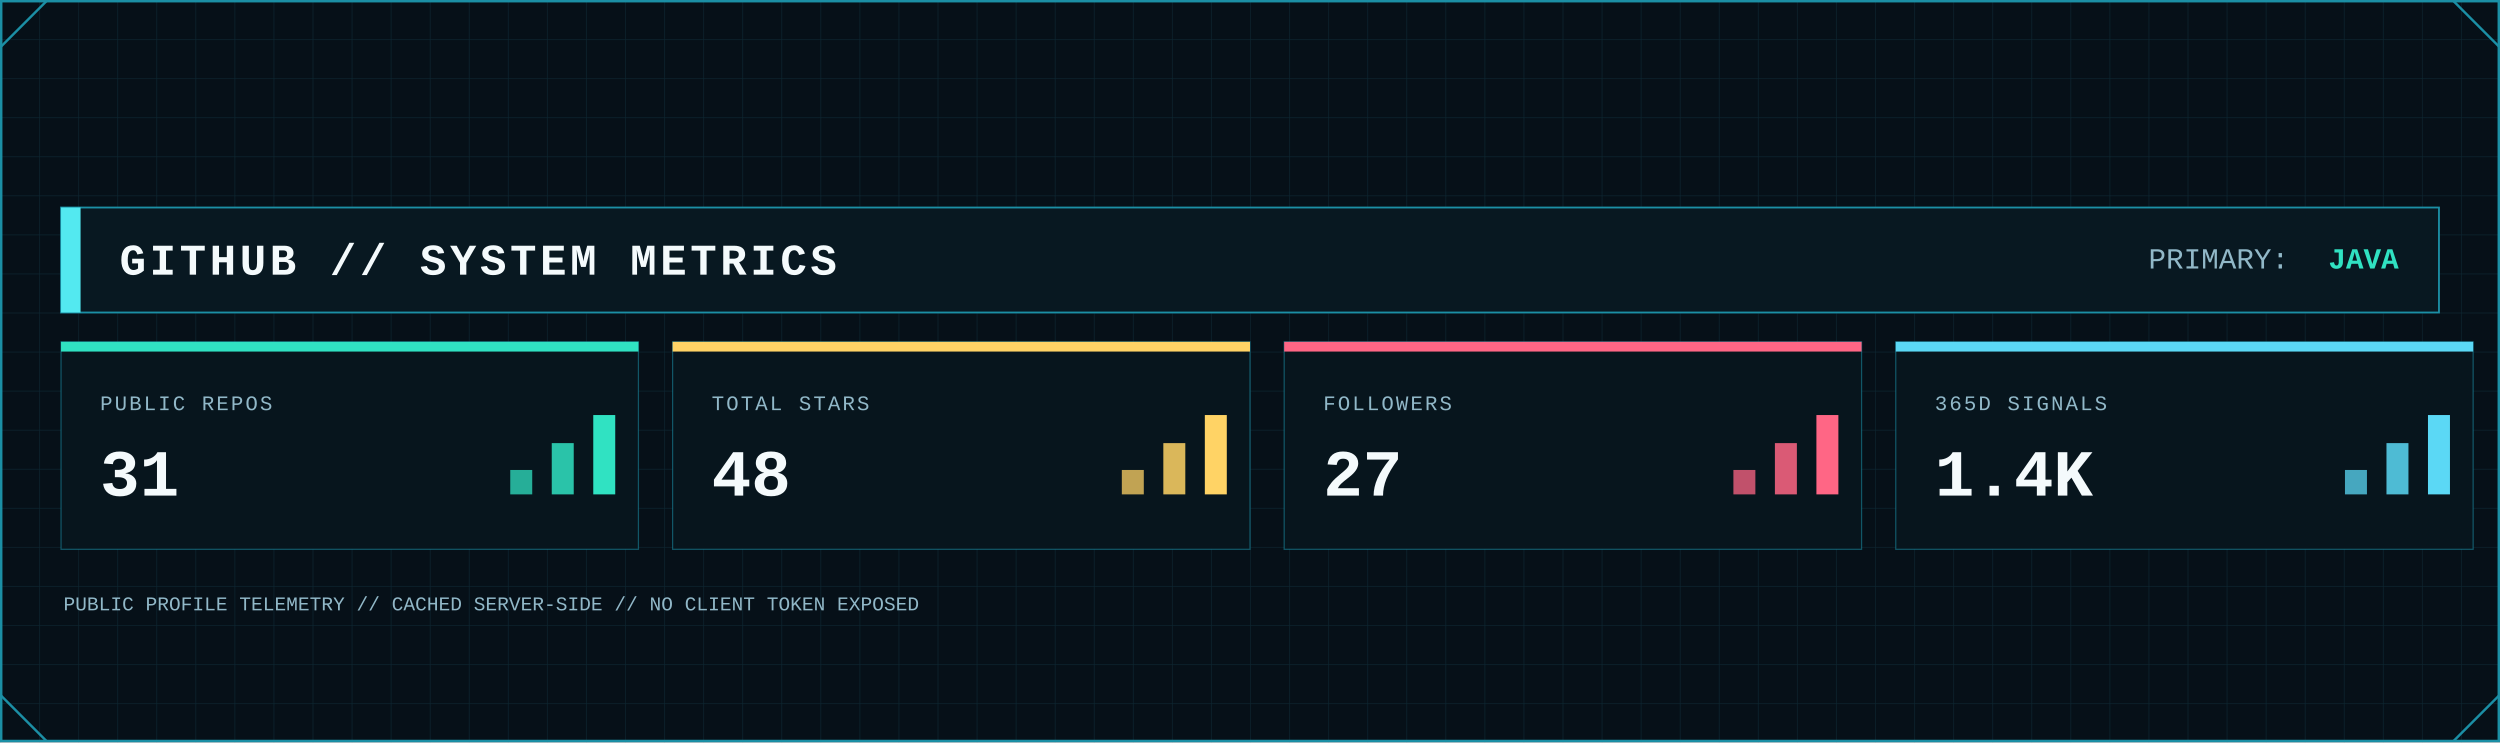
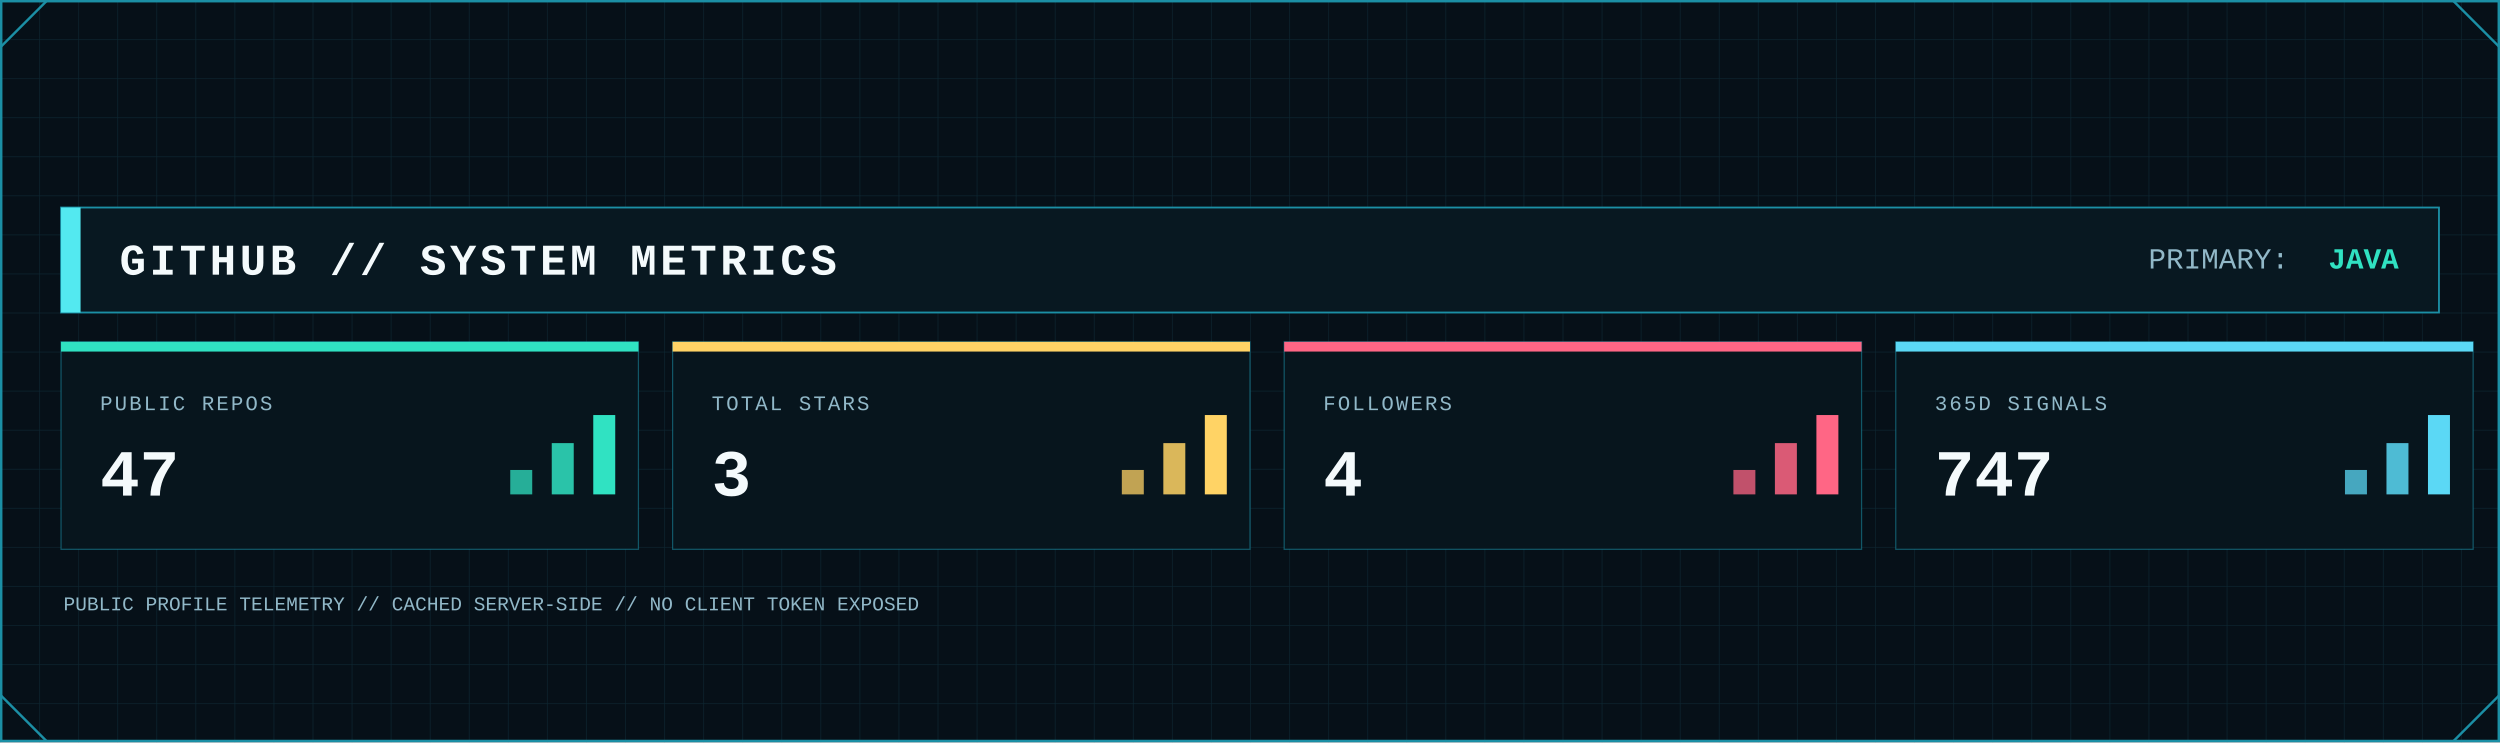
<svg xmlns="http://www.w3.org/2000/svg" width="2048" height="608" viewBox="0 0 2048 608" role="img" aria-label="GitHub system metrics">
  <defs>
    <pattern id="metrics-grid" width="32" height="32" patternUnits="userSpaceOnUse">
      <path d="M32 0H0V32" fill="none" stroke="#123441" stroke-width="1" />
    </pattern>
    <linearGradient id="metrics-area" x1="0" x2="0" y1="0" y2="1">
      <stop offset="0" stop-color="#0FA8A8" stop-opacity=".45" />
      <stop offset="1" stop-color="#0FA8A8" stop-opacity=".04" />
    </linearGradient>
    <filter id="metrics-glow" x="-80%" y="-80%" width="260%" height="260%">
      <feGaussianBlur stdDeviation="5" result="b" />
      <feMerge>
        <feMergeNode in="b" />
        <feMergeNode in="SourceGraphic" />
      </feMerge>
    </filter>
    <style>
      .mono { font-family: ui-monospace, SFMono-Regular, Menlo, Consolas, 'Liberation Mono', monospace; }
      .title { font-weight: 800; letter-spacing: 3px; }
      .label { font-size: 17px; letter-spacing: 1.7px; }
      .value { font-weight: 800; }
    </style>
  </defs>
  <rect width="2048" height="608" fill="#061018" />
  <rect width="2048" height="608" fill="url(#metrics-grid)" opacity=".62" />
  <rect x="1" y="1" width="2046" height="606" fill="none" stroke="#1B8FA5" stroke-width="2" />
  <path d="M1 38L38 1 M2010 1L2047 38 M1 570L38 607 M2010 607L2047 570" fill="none" stroke="#1B8FA5" stroke-width="2" />
  <rect x="50" y="170" width="1948" height="86" fill="#081821" stroke="#1B8FA5" stroke-width="1.5" />
  <rect x="50" y="170" width="16" height="86" fill="#53E9F0" />
  <text class="mono title" x="98" y="225" font-size="36" fill="#F4FAFC">GITHUB // SYSTEM METRICS</text>
  <text class="mono" x="1760" y="220" font-size="24" fill="#91B8C8">PRIMARY:</text>
  <text class="mono value" x="1965" y="220" font-size="24" text-anchor="end" fill="#30E2C2">JAVA</text>
  <g>
    <rect x="50" y="280" width="473" height="170" fill="#07151d" stroke="#1B8FA5" stroke-opacity=".55" />
    <rect x="50" y="280" width="473" height="8" fill="#30E2C2" />
    <text class="mono label" x="82" y="336" fill="#91B8C8">PUBLIC REPOS</text>
-     <text class="mono value" x="82" y="406" font-size="54" fill="#F4FAFC">31</text>
+     <text class="mono value" x="82" y="406" font-size="54" fill="#F4FAFC">47</text>
    <rect x="418" y="385" width="18" height="20" fill="#30E2C2" opacity=".75" />
    <rect x="452" y="363" width="18" height="42" fill="#30E2C2" opacity=".85" />
    <rect x="486" y="340" width="18" height="65" fill="#30E2C2" />
  </g>
  <g>
    <rect x="551" y="280" width="473" height="170" fill="#07151d" stroke="#1B8FA5" stroke-opacity=".55" />
    <rect x="551" y="280" width="473" height="8" fill="#FFD365" />
    <text class="mono label" x="583" y="336" fill="#91B8C8">TOTAL STARS</text>
-     <text class="mono value" x="583" y="406" font-size="54" fill="#F4FAFC">48</text>
+     <text class="mono value" x="583" y="406" font-size="54" fill="#F4FAFC">3</text>
    <rect x="919" y="385" width="18" height="20" fill="#FFD365" opacity=".75" />
    <rect x="953" y="363" width="18" height="42" fill="#FFD365" opacity=".85" />
    <rect x="987" y="340" width="18" height="65" fill="#FFD365" />
  </g>
  <g>
    <rect x="1052" y="280" width="473" height="170" fill="#07151d" stroke="#1B8FA5" stroke-opacity=".55" />
    <rect x="1052" y="280" width="473" height="8" fill="#FF6685" />
    <text class="mono label" x="1084" y="336" fill="#91B8C8">FOLLOWERS</text>
-     <text class="mono value" x="1084" y="406" font-size="54" fill="#F4FAFC">27</text>
+     <text class="mono value" x="1084" y="406" font-size="54" fill="#F4FAFC">4</text>
    <rect x="1420" y="385" width="18" height="20" fill="#FF6685" opacity=".75" />
    <rect x="1454" y="363" width="18" height="42" fill="#FF6685" opacity=".85" />
    <rect x="1488" y="340" width="18" height="65" fill="#FF6685" />
  </g>
  <g>
    <rect x="1553" y="280" width="473" height="170" fill="#07151d" stroke="#1B8FA5" stroke-opacity=".55" />
    <rect x="1553" y="280" width="473" height="8" fill="#5BD8F5" />
    <text class="mono label" x="1585" y="336" fill="#91B8C8">365D SIGNALS</text>
-     <text class="mono value" x="1585" y="406" font-size="54" fill="#F4FAFC">1.4K</text>
+     <text class="mono value" x="1585" y="406" font-size="54" fill="#F4FAFC">747</text>
    <rect x="1921" y="385" width="18" height="20" fill="#5BD8F5" opacity=".75" />
    <rect x="1955" y="363" width="18" height="42" fill="#5BD8F5" opacity=".85" />
    <rect x="1989" y="340" width="18" height="65" fill="#5BD8F5" />
  </g>
  <text class="mono" x="52" y="500" font-size="16" fill="#91B8C8">PUBLIC PROFILE TELEMETRY // CACHED SERVER-SIDE // NO CLIENT TOKEN EXPOSED</text>
</svg>
